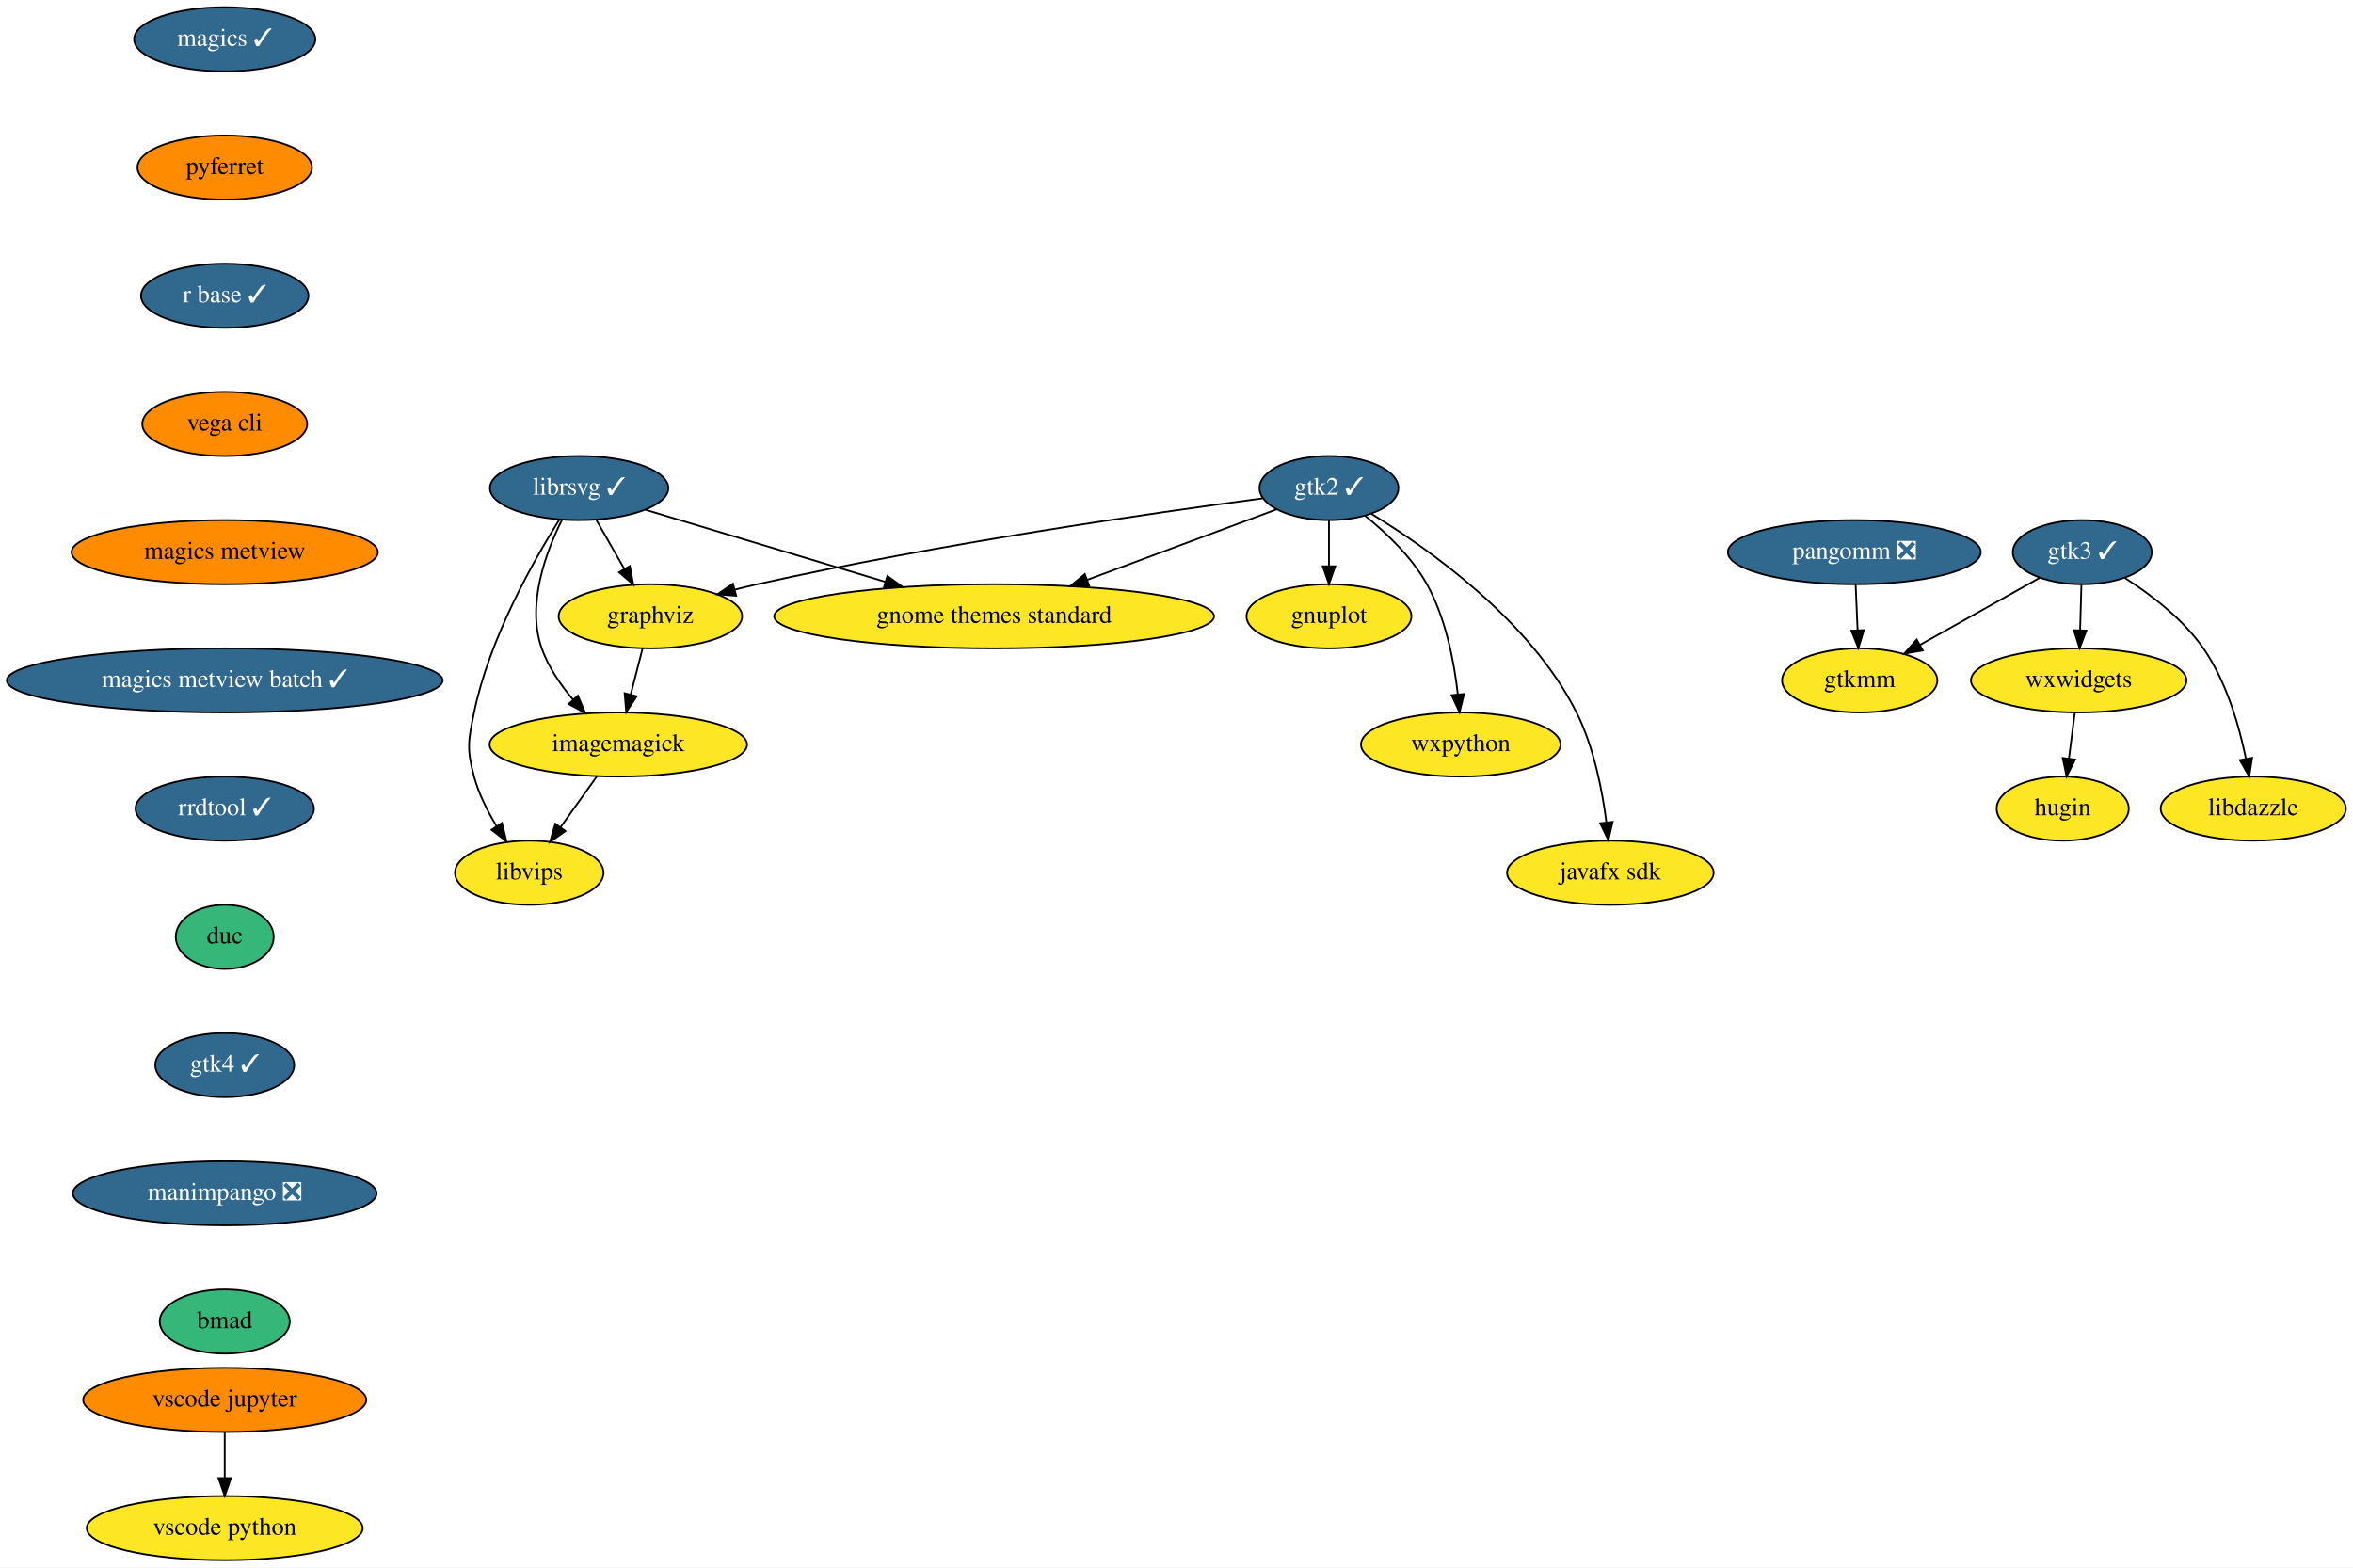
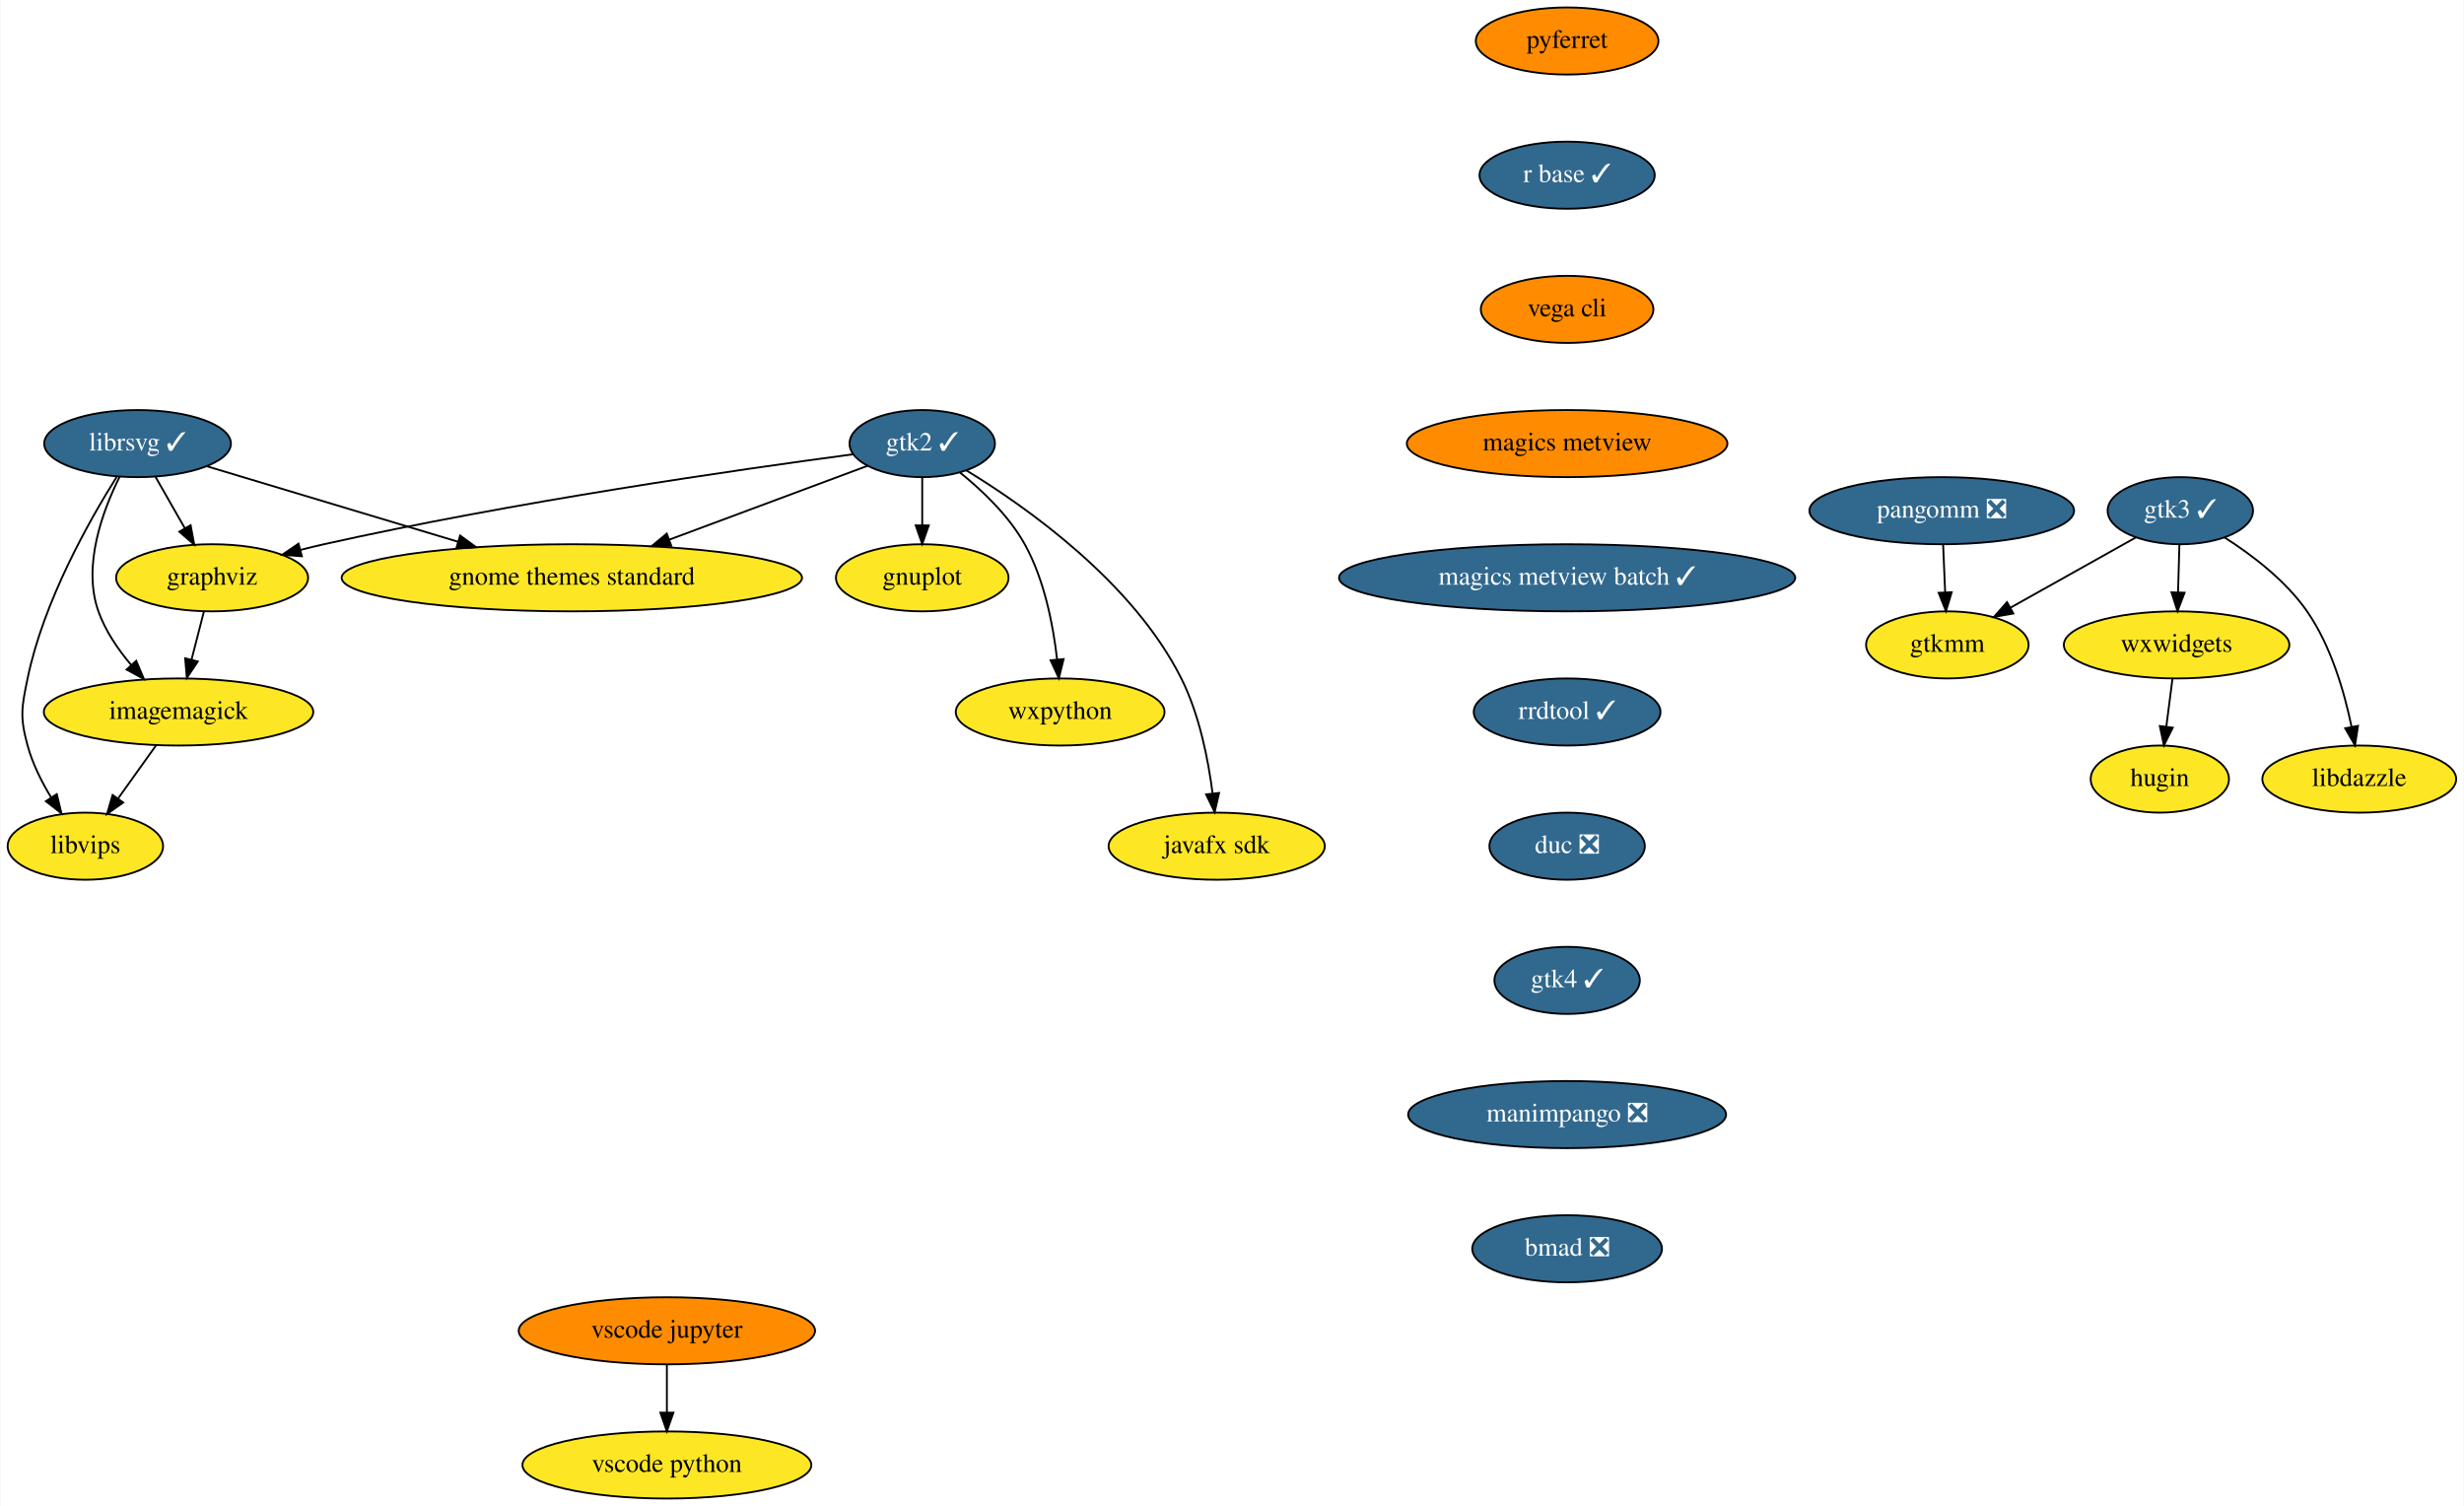
- <svg xmlns="http://www.w3.org/2000/svg" xmlns:xlink="http://www.w3.org/1999/xlink" width="1321pt" height="880pt" viewBox="0.00 0.00 1321.19 880.00">
-   <g id="graph0" class="graph" transform="scale(1 1) rotate(0) translate(4 876)">
-     <polygon fill="white" stroke="transparent" points="-4,4 -4,-876 1317.19,-876 1317.19,4 -4,4" />
+ <svg xmlns="http://www.w3.org/2000/svg" xmlns:xlink="http://www.w3.org/1999/xlink" width="1322pt" height="808pt" viewBox="0.00 0.00 1321.60 808.00">
+   <g id="graph0" class="graph" transform="scale(1 1) rotate(0) translate(4 804)">
+     <polygon fill="white" stroke="transparent" points="-4,4 -4,-804 1317.6,-804 1317.6,4 -4,4" />
    <g id="node1" class="node">
      <g id="a_node1">
        <a xlink:href="https://github.com/conda-forge/gnuplot-feedstock" xlink:title="gnuplot">
-           <ellipse fill="#fde725" stroke="black" cx="742.19" cy="-530" rx="46.29" ry="18" />
-           <text text-anchor="middle" x="742.19" y="-526.3" font-family="Times,serif" font-size="14.00">gnuplot</text>
+           <ellipse fill="#fde725" stroke="black" cx="490.6" cy="-494" rx="46.29" ry="18" />
+           <text text-anchor="middle" x="490.6" y="-490.3" font-family="Times,serif" font-size="14.00">gnuplot</text>
        </a>
      </g>
    </g>
    <g id="node2" class="node">
      <g id="a_node2">
        <a xlink:href="https://github.com/conda-forge/graphviz-feedstock" xlink:title="graphviz">
-           <ellipse fill="#fde725" stroke="black" cx="361.19" cy="-530" rx="51.5" ry="18" />
-           <text text-anchor="middle" x="361.19" y="-526.3" font-family="Times,serif" font-size="14.00">graphviz</text>
+           <ellipse fill="#fde725" stroke="black" cx="109.6" cy="-494" rx="51.5" ry="18" />
+           <text text-anchor="middle" x="109.6" y="-490.3" font-family="Times,serif" font-size="14.00">graphviz</text>
        </a>
      </g>
    </g>
    <g id="node3" class="node">
      <g id="a_node3">
        <a xlink:href="https://github.com/conda-forge/imagemagick-feedstock" xlink:title="imagemagick">
-           <ellipse fill="#fde725" stroke="black" cx="343.19" cy="-458" rx="72.29" ry="18" />
-           <text text-anchor="middle" x="343.19" y="-454.3" font-family="Times,serif" font-size="14.00">imagemagick</text>
+           <ellipse fill="#fde725" stroke="black" cx="91.6" cy="-422" rx="72.29" ry="18" />
+           <text text-anchor="middle" x="91.6" y="-418.3" font-family="Times,serif" font-size="14.00">imagemagick</text>
        </a>
      </g>
    </g>
    <g id="edge1" class="edge">
-       <path fill="none" stroke="black" d="M356.83,-512.05C354.83,-504.26 352.4,-494.82 350.15,-486.08" />
-       <polygon fill="black" stroke="black" points="353.51,-485.09 347.63,-476.28 346.73,-486.83 353.51,-485.09" />
+       <path fill="none" stroke="black" d="M105.24,-476.05C103.23,-468.26 100.81,-458.82 98.56,-450.08" />
+       <polygon fill="black" stroke="black" points="101.92,-449.09 96.04,-440.28 95.14,-450.83 101.92,-449.09" />
    </g>
    <g id="node4" class="node">
      <g id="a_node4">
        <a xlink:href="https://github.com/conda-forge/libvips-feedstock" xlink:title="libvips">
-           <ellipse fill="#fde725" stroke="black" cx="293.19" cy="-386" rx="41.69" ry="18" />
-           <text text-anchor="middle" x="293.19" y="-382.3" font-family="Times,serif" font-size="14.00">libvips</text>
+           <ellipse fill="#fde725" stroke="black" cx="41.6" cy="-350" rx="41.69" ry="18" />
+           <text text-anchor="middle" x="41.6" y="-346.3" font-family="Times,serif" font-size="14.00">libvips</text>
        </a>
      </g>
    </g>
    <g id="edge2" class="edge">
-       <path fill="none" stroke="black" d="M331.09,-440.05C324.98,-431.5 317.46,-420.97 310.73,-411.56" />
-       <polygon fill="black" stroke="black" points="313.5,-409.41 304.84,-403.31 307.8,-413.48 313.5,-409.41" />
+       <path fill="none" stroke="black" d="M79.49,-404.05C73.39,-395.5 65.86,-384.97 59.14,-375.56" />
+       <polygon fill="black" stroke="black" points="61.9,-373.41 53.24,-367.31 56.21,-377.48 61.9,-373.41" />
    </g>
    <g id="node5" class="node">
      <g id="a_node5">
        <a xlink:href="https://github.com/conda-forge/librsvg-feedstock/pull/86" xlink:title="librsvg ✓">
-           <ellipse fill="#31688e" stroke="black" cx="321.19" cy="-602" rx="50.09" ry="18" />
-           <text text-anchor="middle" x="321.19" y="-598.3" font-family="Times,serif" font-size="14.00" fill="white">librsvg ✓</text>
+           <ellipse fill="#31688e" stroke="black" cx="69.6" cy="-566" rx="50.09" ry="18" />
+           <text text-anchor="middle" x="69.6" y="-562.3" font-family="Times,serif" font-size="14.00" fill="white">librsvg ✓</text>
        </a>
      </g>
    </g>
    <g id="edge3" class="edge">
-       <path fill="none" stroke="black" d="M330.87,-584.05C335.59,-575.8 341.36,-565.7 346.6,-556.54" />
-       <polygon fill="black" stroke="black" points="349.67,-558.21 351.6,-547.79 343.6,-554.73 349.67,-558.21" />
+       <path fill="none" stroke="black" d="M79.28,-548.05C84,-539.8 89.77,-529.7 95,-520.54" />
+       <polygon fill="black" stroke="black" points="98.08,-522.21 100,-511.79 92,-518.73 98.08,-522.21" />
    </g>
    <g id="edge4" class="edge">
-       <path fill="none" stroke="black" d="M311.63,-584.29C302.55,-566.16 291.49,-536.54 300.19,-512 303.91,-501.51 310.69,-491.58 317.79,-483.21" />
-       <polygon fill="black" stroke="black" points="320.48,-485.46 324.6,-475.7 315.29,-480.75 320.48,-485.46" />
+       <path fill="none" stroke="black" d="M60.04,-548.29C50.96,-530.16 39.89,-500.54 48.6,-476 52.32,-465.51 59.1,-455.58 66.2,-447.21" />
+       <polygon fill="black" stroke="black" points="68.88,-449.46 73.01,-439.7 63.7,-444.75 68.88,-449.46" />
    </g>
    <g id="edge5" class="edge">
-       <path fill="none" stroke="black" d="M310,-584.13C295.41,-560.94 270.72,-517.37 262.19,-476 258.96,-460.33 258,-455.44 262.19,-440 264.81,-430.33 269.69,-420.61 274.81,-412.19" />
-       <polygon fill="black" stroke="black" points="277.86,-413.92 280.37,-403.62 271.99,-410.11 277.86,-413.92" />
+       <path fill="none" stroke="black" d="M58.41,-548.13C43.81,-524.94 19.12,-481.37 10.6,-440 7.37,-424.33 6.41,-419.44 10.6,-404 13.22,-394.33 18.09,-384.61 23.21,-376.19" />
+       <polygon fill="black" stroke="black" points="26.27,-377.92 28.77,-367.62 20.39,-374.11 26.27,-377.92" />
    </g>
    <g id="node6" class="node">
      <g id="a_node6">
        <a xlink:href="https://github.com/conda-forge/gnome-themes-standard-feedstock" xlink:title="gnome themes standard">
-           <ellipse fill="#fde725" stroke="black" cx="554.19" cy="-530" rx="123.5" ry="18" />
-           <text text-anchor="middle" x="554.19" y="-526.3" font-family="Times,serif" font-size="14.00">gnome themes standard</text>
+           <ellipse fill="#fde725" stroke="black" cx="302.6" cy="-494" rx="123.5" ry="18" />
+           <text text-anchor="middle" x="302.6" y="-490.3" font-family="Times,serif" font-size="14.00">gnome themes standard</text>
        </a>
      </g>
    </g>
    <g id="edge6" class="edge">
-       <path fill="none" stroke="black" d="M358.37,-589.83C394.6,-578.94 450.34,-562.2 493.09,-549.36" />
-       <polygon fill="black" stroke="black" points="494.26,-552.66 502.83,-546.43 492.25,-545.95 494.26,-552.66" />
+       <path fill="none" stroke="black" d="M106.77,-553.83C143.01,-542.94 198.74,-526.2 241.5,-513.36" />
+       <polygon fill="black" stroke="black" points="242.67,-516.66 251.24,-510.43 240.65,-509.95 242.67,-516.66" />
    </g>
    <g id="node7" class="node">
      <g id="a_node7">
-         <a xlink:href="https://github.com/conda-forge/magics-feedstock/pull/109" xlink:title="magics ✓">
-           <ellipse fill="#31688e" stroke="black" cx="122.19" cy="-854" rx="50.89" ry="18" />
-           <text text-anchor="middle" x="122.19" y="-850.3" font-family="Times,serif" font-size="14.00" fill="white">magics ✓</text>
+         <a xlink:href="https://github.com/conda-forge/pyferret-feedstock" xlink:title="pyferret">
+           <ellipse fill="#ff8c00" stroke="black" cx="836.6" cy="-782" rx="48.99" ry="18" />
+           <text text-anchor="middle" x="836.6" y="-778.3" font-family="Times,serif" font-size="14.00">pyferret</text>
        </a>
      </g>
    </g>
    <g id="node8" class="node">
      <g id="a_node8">
-         <a xlink:href="https://github.com/conda-forge/pyferret-feedstock" xlink:title="pyferret">
-           <ellipse fill="#ff8c00" stroke="black" cx="122.19" cy="-782" rx="48.99" ry="18" />
-           <text text-anchor="middle" x="122.19" y="-778.3" font-family="Times,serif" font-size="14.00">pyferret</text>
+         <a xlink:href="https://github.com/conda-forge/r-base-feedstock/pull/197" xlink:title="r base ✓">
+           <ellipse fill="#31688e" stroke="black" cx="836.6" cy="-710" rx="47" ry="18" />
+           <text text-anchor="middle" x="836.6" y="-706.3" font-family="Times,serif" font-size="14.00" fill="white">r base ✓</text>
        </a>
      </g>
    </g>
    <g id="node9" class="node">
      <g id="a_node9">
-         <a xlink:href="https://github.com/conda-forge/r-base-feedstock/pull/197" xlink:title="r base ✓">
-           <ellipse fill="#31688e" stroke="black" cx="122.19" cy="-710" rx="47" ry="18" />
-           <text text-anchor="middle" x="122.19" y="-706.3" font-family="Times,serif" font-size="14.00" fill="white">r base ✓</text>
+         <a xlink:href="https://github.com/conda-forge/vega-cli-feedstock" xlink:title="vega cli">
+           <ellipse fill="#ff8c00" stroke="black" cx="836.6" cy="-638" rx="46.29" ry="18" />
+           <text text-anchor="middle" x="836.6" y="-634.3" font-family="Times,serif" font-size="14.00">vega cli</text>
+         </a>
+       </g>
+     </g>
+     <g id="node13" class="node">
+       <g id="a_node13">
+         <a xlink:href="https://github.com/conda-forge/magics-metview-feedstock" xlink:title="magics metview">
+           <ellipse fill="#ff8c00" stroke="black" cx="836.6" cy="-566" rx="86" ry="18" />
+           <text text-anchor="middle" x="836.6" y="-562.3" font-family="Times,serif" font-size="14.00">magics metview</text>
        </a>
      </g>
    </g>
    <g id="node10" class="node">
      <g id="a_node10">
-         <a xlink:href="https://github.com/conda-forge/vega-cli-feedstock" xlink:title="vega cli">
-           <ellipse fill="#ff8c00" stroke="black" cx="122.19" cy="-638" rx="46.29" ry="18" />
-           <text text-anchor="middle" x="122.19" y="-634.3" font-family="Times,serif" font-size="14.00">vega cli</text>
-         </a>
-       </g>
+         <a xlink:href="https://github.com/conda-forge/wxpython-feedstock" xlink:title="wxpython">
+           <ellipse fill="#fde725" stroke="black" cx="564.6" cy="-422" rx="56" ry="18" />
+           <text text-anchor="middle" x="564.6" y="-418.3" font-family="Times,serif" font-size="14.00">wxpython</text>
+         </a>
+       </g>
+     </g>
+     <g id="node11" class="node">
+       <g id="a_node11">
+         <a xlink:href="https://github.com/conda-forge/gtk2-feedstock/pull/23" xlink:title="gtk2 ✓">
+           <ellipse fill="#31688e" stroke="black" cx="490.6" cy="-566" rx="39" ry="18" />
+           <text text-anchor="middle" x="490.6" y="-562.3" font-family="Times,serif" font-size="14.00" fill="white">gtk2 ✓</text>
+         </a>
+       </g>
+     </g>
+     <g id="edge9" class="edge">
+       <path fill="none" stroke="black" d="M490.6,-547.7C490.6,-539.98 490.6,-530.71 490.6,-522.11" />
+       <polygon fill="black" stroke="black" points="494.1,-522.1 490.6,-512.1 487.1,-522.1 494.1,-522.1" />
+     </g>
+     <g id="edge10" class="edge">
+       <path fill="none" stroke="black" d="M453.26,-560.23C393.14,-552.22 271.3,-534.73 169.6,-512 165.5,-511.08 161.26,-510.05 157.02,-508.97" />
+       <polygon fill="black" stroke="black" points="157.76,-505.54 147.2,-506.35 155.96,-512.31 157.76,-505.54" />
+     </g>
+     <g id="edge11" class="edge">
+       <path fill="none" stroke="black" d="M461.22,-554.06C432.81,-543.48 389.13,-527.22 354.79,-514.43" />
+       <polygon fill="black" stroke="black" points="355.97,-511.14 345.37,-510.93 353.52,-517.7 355.97,-511.14" />
+     </g>
+     <g id="edge12" class="edge">
+       <path fill="none" stroke="black" d="M510.82,-550.51C522.74,-540.91 537.1,-527.3 545.6,-512 556.18,-492.95 560.87,-468.59 562.95,-450.18" />
+       <polygon fill="black" stroke="black" points="566.45,-450.39 563.9,-440.1 559.48,-449.73 566.45,-450.39" />
+     </g>
+     <g id="node12" class="node">
+       <g id="a_node12">
+         <a xlink:href="https://github.com/conda-forge/javafx-sdk-feedstock" xlink:title="javafx sdk">
+           <ellipse fill="#fde725" stroke="black" cx="648.6" cy="-350" rx="58" ry="18" />
+           <text text-anchor="middle" x="648.6" y="-346.3" font-family="Times,serif" font-size="14.00">javafx sdk</text>
+         </a>
+       </g>
+     </g>
+     <g id="edge13" class="edge">
+       <path fill="none" stroke="black" d="M514.24,-551.64C546.62,-531.9 603.71,-491.65 629.6,-440 639.3,-420.64 644.06,-396.49 646.39,-378.23" />
+       <polygon fill="black" stroke="black" points="649.87,-378.57 647.5,-368.25 642.91,-377.8 649.87,-378.57" />
    </g>
    <g id="node14" class="node">
      <g id="a_node14">
-         <a xlink:href="https://github.com/conda-forge/magics-metview-feedstock" xlink:title="magics metview">
-           <ellipse fill="#ff8c00" stroke="black" cx="122.19" cy="-566" rx="86" ry="18" />
-           <text text-anchor="middle" x="122.19" y="-562.3" font-family="Times,serif" font-size="14.00">magics metview</text>
-         </a>
-       </g>
-     </g>
-     <g id="node11" class="node">
-       <g id="a_node11">
-         <a xlink:href="https://github.com/conda-forge/wxpython-feedstock" xlink:title="wxpython">
-           <ellipse fill="#fde725" stroke="black" cx="816.19" cy="-458" rx="56" ry="18" />
-           <text text-anchor="middle" x="816.19" y="-454.3" font-family="Times,serif" font-size="14.00">wxpython</text>
-         </a>
-       </g>
-     </g>
-     <g id="node12" class="node">
-       <g id="a_node12">
-         <a xlink:href="https://github.com/conda-forge/gtk2-feedstock/pull/23" xlink:title="gtk2 ✓">
-           <ellipse fill="#31688e" stroke="black" cx="742.19" cy="-602" rx="39" ry="18" />
-           <text text-anchor="middle" x="742.19" y="-598.3" font-family="Times,serif" font-size="14.00" fill="white">gtk2 ✓</text>
-         </a>
-       </g>
-     </g>
-     <g id="edge10" class="edge">
-       <path fill="none" stroke="black" d="M742.19,-583.7C742.19,-575.98 742.19,-566.71 742.19,-558.11" />
-       <polygon fill="black" stroke="black" points="745.69,-558.1 742.19,-548.1 738.69,-558.1 745.69,-558.1" />
-     </g>
-     <g id="edge11" class="edge">
-       <path fill="none" stroke="black" d="M704.86,-596.23C644.73,-588.22 522.89,-570.73 421.19,-548 417.09,-547.08 412.85,-546.05 408.61,-544.97" />
-       <polygon fill="black" stroke="black" points="409.36,-541.54 398.79,-542.35 407.56,-548.31 409.36,-541.54" />
-     </g>
-     <g id="edge12" class="edge">
-       <path fill="none" stroke="black" d="M712.81,-590.06C684.4,-579.48 640.72,-563.22 606.38,-550.43" />
-       <polygon fill="black" stroke="black" points="607.56,-547.14 596.97,-546.93 605.12,-553.7 607.56,-547.14" />
-     </g>
-     <g id="edge13" class="edge">
-       <path fill="none" stroke="black" d="M762.42,-586.51C774.33,-576.91 788.69,-563.3 797.19,-548 807.77,-528.95 812.47,-504.59 814.55,-486.18" />
-       <polygon fill="black" stroke="black" points="818.04,-486.39 815.49,-476.1 811.07,-485.73 818.04,-486.39" />
-     </g>
-     <g id="node13" class="node">
-       <g id="a_node13">
-         <a xlink:href="https://github.com/conda-forge/javafx-sdk-feedstock" xlink:title="javafx sdk">
-           <ellipse fill="#fde725" stroke="black" cx="900.19" cy="-386" rx="58" ry="18" />
-           <text text-anchor="middle" x="900.19" y="-382.3" font-family="Times,serif" font-size="14.00">javafx sdk</text>
-         </a>
-       </g>
-     </g>
-     <g id="edge14" class="edge">
-       <path fill="none" stroke="black" d="M765.83,-587.64C798.22,-567.9 855.31,-527.65 881.19,-476 890.89,-456.64 895.65,-432.49 897.98,-414.23" />
-       <polygon fill="black" stroke="black" points="901.46,-414.57 899.09,-404.25 894.51,-413.8 901.46,-414.57" />
+         <a xlink:href="https://github.com/conda-forge/magics-metview-batch-feedstock/pull/42" xlink:title="magics metview batch ✓">
+           <ellipse fill="#31688e" stroke="black" cx="836.6" cy="-494" rx="122.38" ry="18" />
+           <text text-anchor="middle" x="836.6" y="-490.3" font-family="Times,serif" font-size="14.00" fill="white">magics metview batch ✓</text>
+         </a>
+       </g>
    </g>
    <g id="node15" class="node">
      <g id="a_node15">
-         <a xlink:href="https://github.com/conda-forge/magics-metview-batch-feedstock/pull/42" xlink:title="magics metview batch ✓">
-           <ellipse fill="#31688e" stroke="black" cx="122.19" cy="-494" rx="122.38" ry="18" />
-           <text text-anchor="middle" x="122.19" y="-490.3" font-family="Times,serif" font-size="14.00" fill="white">magics metview batch ✓</text>
+         <a xlink:href="https://github.com/conda-forge/rrdtool-feedstock/pull/4" xlink:title="rrdtool ✓">
+           <ellipse fill="#31688e" stroke="black" cx="836.6" cy="-422" rx="50.09" ry="18" />
+           <text text-anchor="middle" x="836.6" y="-418.3" font-family="Times,serif" font-size="14.00" fill="white">rrdtool ✓</text>
+         </a>
+       </g>
+     </g>
+     <g id="node22" class="node">
+       <g id="a_node22">
+         <a xlink:href="https://github.com/conda-forge/duc-feedstock/pull/3" xlink:title="duc ❎">
+           <ellipse fill="#31688e" stroke="black" cx="836.6" cy="-350" rx="41.69" ry="18" />
+           <text text-anchor="middle" x="836.6" y="-346.3" font-family="Times,serif" font-size="14.00" fill="white">duc ❎</text>
        </a>
      </g>
    </g>
    <g id="node16" class="node">
      <g id="a_node16">
-         <a xlink:href="https://github.com/conda-forge/rrdtool-feedstock/pull/4" xlink:title="rrdtool ✓">
-           <ellipse fill="#31688e" stroke="black" cx="122.19" cy="-422" rx="50.09" ry="18" />
-           <text text-anchor="middle" x="122.19" y="-418.3" font-family="Times,serif" font-size="14.00" fill="white">rrdtool ✓</text>
-         </a>
-       </g>
+         <a xlink:href="https://github.com/conda-forge/gtk3-feedstock/pull/45" xlink:title="gtk3 ✓">
+           <ellipse fill="#31688e" stroke="black" cx="1165.6" cy="-530" rx="39" ry="18" />
+           <text text-anchor="middle" x="1165.6" y="-526.3" font-family="Times,serif" font-size="14.00" fill="white">gtk3 ✓</text>
+         </a>
+       </g>
+     </g>
+     <g id="node17" class="node">
+       <g id="a_node17">
+         <a xlink:href="https://github.com/conda-forge/gtkmm-feedstock" xlink:title="gtkmm">
+           <ellipse fill="#fde725" stroke="black" cx="1040.6" cy="-458" rx="43.59" ry="18" />
+           <text text-anchor="middle" x="1040.6" y="-454.3" font-family="Times,serif" font-size="14.00">gtkmm</text>
+         </a>
+       </g>
+     </g>
+     <g id="edge17" class="edge">
+       <path fill="none" stroke="black" d="M1141.79,-515.67C1122.7,-504.98 1095.67,-489.84 1074.35,-477.9" />
+       <polygon fill="black" stroke="black" points="1076.03,-474.83 1065.6,-473 1072.61,-480.94 1076.03,-474.83" />
+     </g>
+     <g id="node18" class="node">
+       <g id="a_node18">
+         <a xlink:href="https://github.com/conda-forge/wxwidgets-feedstock" xlink:title="wxwidgets">
+           <ellipse fill="#fde725" stroke="black" cx="1163.6" cy="-458" rx="60.5" ry="18" />
+           <text text-anchor="middle" x="1163.6" y="-454.3" font-family="Times,serif" font-size="14.00">wxwidgets</text>
+         </a>
+       </g>
+     </g>
+     <g id="edge18" class="edge">
+       <path fill="none" stroke="black" d="M1165.1,-511.7C1164.88,-503.98 1164.62,-494.71 1164.37,-486.11" />
+       <polygon fill="black" stroke="black" points="1167.87,-486 1164.09,-476.1 1160.87,-486.2 1167.87,-486" />
+     </g>
+     <g id="node19" class="node">
+       <g id="a_node19">
+         <a xlink:href="https://github.com/conda-forge/libdazzle-feedstock" xlink:title="libdazzle">
+           <ellipse fill="#fde725" stroke="black" cx="1261.6" cy="-386" rx="52" ry="18" />
+           <text text-anchor="middle" x="1261.6" y="-382.3" font-family="Times,serif" font-size="14.00">libdazzle</text>
+         </a>
+       </g>
+     </g>
+     <g id="edge19" class="edge">
+       <path fill="none" stroke="black" d="M1189.42,-515.59C1204.06,-506.23 1222.16,-492.48 1233.6,-476 1246.47,-457.45 1253.63,-432.71 1257.48,-414.02" />
+       <polygon fill="black" stroke="black" points="1260.94,-414.55 1259.33,-404.08 1254.06,-413.26 1260.94,-414.55" />
+     </g>
+     <g id="node20" class="node">
+       <g id="a_node20">
+         <a xlink:href="https://github.com/conda-forge/hugin-feedstock" xlink:title="hugin">
+           <ellipse fill="#fde725" stroke="black" cx="1154.6" cy="-386" rx="37.09" ry="18" />
+           <text text-anchor="middle" x="1154.6" y="-382.3" font-family="Times,serif" font-size="14.00">hugin</text>
+         </a>
+       </g>
+     </g>
+     <g id="edge20" class="edge">
+       <path fill="none" stroke="black" d="M1161.37,-439.7C1160.38,-431.98 1159.19,-422.71 1158.08,-414.11" />
+       <polygon fill="black" stroke="black" points="1161.54,-413.58 1156.8,-404.1 1154.6,-414.47 1161.54,-413.58" />
+     </g>
+     <g id="node21" class="node">
+       <g id="a_node21">
+         <a xlink:href="https://github.com/conda-forge/pangomm-feedstock/pull/6" xlink:title="pangomm ❎">
+           <ellipse fill="#31688e" stroke="black" cx="1037.6" cy="-530" rx="71" ry="18" />
+           <text text-anchor="middle" x="1037.6" y="-526.3" font-family="Times,serif" font-size="14.00" fill="white">pangomm ❎</text>
+         </a>
+       </g>
+     </g>
+     <g id="edge21" class="edge">
+       <path fill="none" stroke="black" d="M1038.34,-511.7C1038.67,-503.98 1039.07,-494.71 1039.43,-486.11" />
+       <polygon fill="black" stroke="black" points="1042.93,-486.25 1039.86,-476.1 1035.94,-485.95 1042.93,-486.25" />
    </g>
    <g id="node23" class="node">
      <g id="a_node23">
-         <a xlink:href="https://github.com/conda-forge/duc-feedstock" xlink:title="duc">
-           <ellipse fill="#35b779" stroke="black" cx="122.19" cy="-350" rx="27.5" ry="18" />
-           <text text-anchor="middle" x="122.19" y="-346.3" font-family="Times,serif" font-size="14.00">duc</text>
-         </a>
-       </g>
-     </g>
-     <g id="node17" class="node">
-       <g id="a_node17">
-         <a xlink:href="https://github.com/conda-forge/gtk3-feedstock/pull/45" xlink:title="gtk3 ✓">
-           <ellipse fill="#31688e" stroke="black" cx="1165.19" cy="-566" rx="39" ry="18" />
-           <text text-anchor="middle" x="1165.19" y="-562.3" font-family="Times,serif" font-size="14.00" fill="white">gtk3 ✓</text>
-         </a>
-       </g>
-     </g>
-     <g id="node18" class="node">
-       <g id="a_node18">
-         <a xlink:href="https://github.com/conda-forge/gtkmm-feedstock" xlink:title="gtkmm">
-           <ellipse fill="#fde725" stroke="black" cx="1040.19" cy="-494" rx="43.59" ry="18" />
-           <text text-anchor="middle" x="1040.19" y="-490.3" font-family="Times,serif" font-size="14.00">gtkmm</text>
-         </a>
-       </g>
-     </g>
-     <g id="edge18" class="edge">
-       <path fill="none" stroke="black" d="M1141.38,-551.67C1122.29,-540.98 1095.26,-525.84 1073.94,-513.9" />
-       <polygon fill="black" stroke="black" points="1075.63,-510.83 1065.19,-509 1072.21,-516.94 1075.63,-510.83" />
-     </g>
-     <g id="node19" class="node">
-       <g id="a_node19">
-         <a xlink:href="https://github.com/conda-forge/wxwidgets-feedstock" xlink:title="wxwidgets">
-           <ellipse fill="#fde725" stroke="black" cx="1163.19" cy="-494" rx="60.5" ry="18" />
-           <text text-anchor="middle" x="1163.19" y="-490.3" font-family="Times,serif" font-size="14.00">wxwidgets</text>
-         </a>
-       </g>
-     </g>
-     <g id="edge19" class="edge">
-       <path fill="none" stroke="black" d="M1164.69,-547.7C1164.47,-539.98 1164.21,-530.71 1163.96,-522.11" />
-       <polygon fill="black" stroke="black" points="1167.46,-522 1163.68,-512.1 1160.46,-522.2 1167.46,-522" />
-     </g>
-     <g id="node20" class="node">
-       <g id="a_node20">
-         <a xlink:href="https://github.com/conda-forge/libdazzle-feedstock" xlink:title="libdazzle">
-           <ellipse fill="#fde725" stroke="black" cx="1261.19" cy="-422" rx="52" ry="18" />
-           <text text-anchor="middle" x="1261.19" y="-418.3" font-family="Times,serif" font-size="14.00">libdazzle</text>
-         </a>
-       </g>
-     </g>
-     <g id="edge20" class="edge">
-       <path fill="none" stroke="black" d="M1189.01,-551.59C1203.66,-542.23 1221.75,-528.48 1233.19,-512 1246.07,-493.45 1253.22,-468.71 1257.07,-450.02" />
-       <polygon fill="black" stroke="black" points="1260.53,-450.55 1258.93,-440.08 1253.65,-449.26 1260.53,-450.55" />
-     </g>
-     <g id="node21" class="node">
-       <g id="a_node21">
-         <a xlink:href="https://github.com/conda-forge/hugin-feedstock" xlink:title="hugin">
-           <ellipse fill="#fde725" stroke="black" cx="1154.19" cy="-422" rx="37.09" ry="18" />
-           <text text-anchor="middle" x="1154.19" y="-418.3" font-family="Times,serif" font-size="14.00">hugin</text>
-         </a>
-       </g>
-     </g>
-     <g id="edge21" class="edge">
-       <path fill="none" stroke="black" d="M1160.96,-475.7C1159.97,-467.98 1158.78,-458.71 1157.68,-450.11" />
-       <polygon fill="black" stroke="black" points="1161.14,-449.58 1156.39,-440.1 1154.19,-450.47 1161.14,-449.58" />
-     </g>
-     <g id="node22" class="node">
-       <g id="a_node22">
-         <a xlink:href="https://github.com/conda-forge/pangomm-feedstock/pull/6" xlink:title="pangomm ❎">
-           <ellipse fill="#31688e" stroke="black" cx="1037.19" cy="-566" rx="71" ry="18" />
-           <text text-anchor="middle" x="1037.19" y="-562.3" font-family="Times,serif" font-size="14.00" fill="white">pangomm ❎</text>
-         </a>
-       </g>
-     </g>
-     <g id="edge22" class="edge">
-       <path fill="none" stroke="black" d="M1037.93,-547.7C1038.26,-539.98 1038.66,-530.71 1039.03,-522.11" />
-       <polygon fill="black" stroke="black" points="1042.52,-522.25 1039.46,-512.1 1035.53,-521.95 1042.52,-522.25" />
+         <a xlink:href="https://github.com/conda-forge/gtk4-feedstock/pull/14" xlink:title="gtk4 ✓">
+           <ellipse fill="#31688e" stroke="black" cx="836.6" cy="-278" rx="39" ry="18" />
+           <text text-anchor="middle" x="836.6" y="-274.3" font-family="Times,serif" font-size="14.00" fill="white">gtk4 ✓</text>
+         </a>
+       </g>
+     </g>
+     <g id="node26" class="node">
+       <g id="a_node26">
+         <a xlink:href="https://github.com/conda-forge/manimpango-feedstock/pull/10" xlink:title="manimpango ❎">
+           <ellipse fill="#31688e" stroke="black" cx="836.6" cy="-206" rx="85.29" ry="18" />
+           <text text-anchor="middle" x="836.6" y="-202.3" font-family="Times,serif" font-size="14.00" fill="white">manimpango ❎</text>
+         </a>
+       </g>
    </g>
    <g id="node24" class="node">
      <g id="a_node24">
-         <a xlink:href="https://github.com/conda-forge/gtk4-feedstock/pull/14" xlink:title="gtk4 ✓">
-           <ellipse fill="#31688e" stroke="black" cx="122.19" cy="-278" rx="39" ry="18" />
-           <text text-anchor="middle" x="122.19" y="-274.3" font-family="Times,serif" font-size="14.00" fill="white">gtk4 ✓</text>
-         </a>
-       </g>
+         <a xlink:href="https://github.com/conda-forge/vscode-jupyter-feedstock" xlink:title="vscode jupyter">
+           <ellipse fill="#ff8c00" stroke="black" cx="353.6" cy="-90" rx="79.5" ry="18" />
+           <text text-anchor="middle" x="353.6" y="-86.3" font-family="Times,serif" font-size="14.00">vscode jupyter</text>
+         </a>
+       </g>
+     </g>
+     <g id="node25" class="node">
+       <g id="a_node25">
+         <a xlink:href="https://github.com/conda-forge/vscode-python-feedstock" xlink:title="vscode python">
+           <ellipse fill="#fde725" stroke="black" cx="353.6" cy="-18" rx="77.5" ry="18" />
+           <text text-anchor="middle" x="353.6" y="-14.3" font-family="Times,serif" font-size="14.00">vscode python</text>
+         </a>
+       </g>
+     </g>
+     <g id="edge24" class="edge">
+       <path fill="none" stroke="black" d="M353.6,-71.7C353.6,-63.98 353.6,-54.71 353.6,-46.11" />
+       <polygon fill="black" stroke="black" points="357.1,-46.1 353.6,-36.1 350.1,-46.1 357.1,-46.1" />
    </g>
    <g id="node27" class="node">
      <g id="a_node27">
-         <a xlink:href="https://github.com/conda-forge/manimpango-feedstock/pull/10" xlink:title="manimpango ❎">
-           <ellipse fill="#31688e" stroke="black" cx="122.19" cy="-206" rx="85.29" ry="18" />
-           <text text-anchor="middle" x="122.19" y="-202.3" font-family="Times,serif" font-size="14.00" fill="white">manimpango ❎</text>
-         </a>
-       </g>
-     </g>
-     <g id="node25" class="node">
-       <g id="a_node25">
-         <a xlink:href="https://github.com/conda-forge/vscode-jupyter-feedstock" xlink:title="vscode jupyter">
-           <ellipse fill="#ff8c00" stroke="black" cx="122.19" cy="-90" rx="79.5" ry="18" />
-           <text text-anchor="middle" x="122.19" y="-86.3" font-family="Times,serif" font-size="14.00">vscode jupyter</text>
-         </a>
-       </g>
-     </g>
-     <g id="node26" class="node">
-       <g id="a_node26">
-         <a xlink:href="https://github.com/conda-forge/vscode-python-feedstock" xlink:title="vscode python">
-           <ellipse fill="#fde725" stroke="black" cx="122.19" cy="-18" rx="77.5" ry="18" />
-           <text text-anchor="middle" x="122.19" y="-14.3" font-family="Times,serif" font-size="14.00">vscode python</text>
-         </a>
-       </g>
-     </g>
-     <g id="edge25" class="edge">
-       <path fill="none" stroke="black" d="M122.19,-71.7C122.19,-63.98 122.19,-54.71 122.19,-46.11" />
-       <polygon fill="black" stroke="black" points="125.69,-46.1 122.19,-36.1 118.69,-46.1 125.69,-46.1" />
-     </g>
-     <g id="node28" class="node">
-       <g id="a_node28">
-         <a xlink:href="https://github.com/conda-forge/bmad-feedstock" xlink:title="bmad">
-           <ellipse fill="#35b779" stroke="black" cx="122.19" cy="-134" rx="36.5" ry="18" />
-           <text text-anchor="middle" x="122.19" y="-130.3" font-family="Times,serif" font-size="14.00">bmad</text>
+         <a xlink:href="https://github.com/conda-forge/bmad-feedstock/pull/92" xlink:title="bmad ❎">
+           <ellipse fill="#31688e" stroke="black" cx="836.6" cy="-134" rx="50.89" ry="18" />
+           <text text-anchor="middle" x="836.6" y="-130.3" font-family="Times,serif" font-size="14.00" fill="white">bmad ❎</text>
        </a>
      </g>
    </g>
  </g>
</svg>
